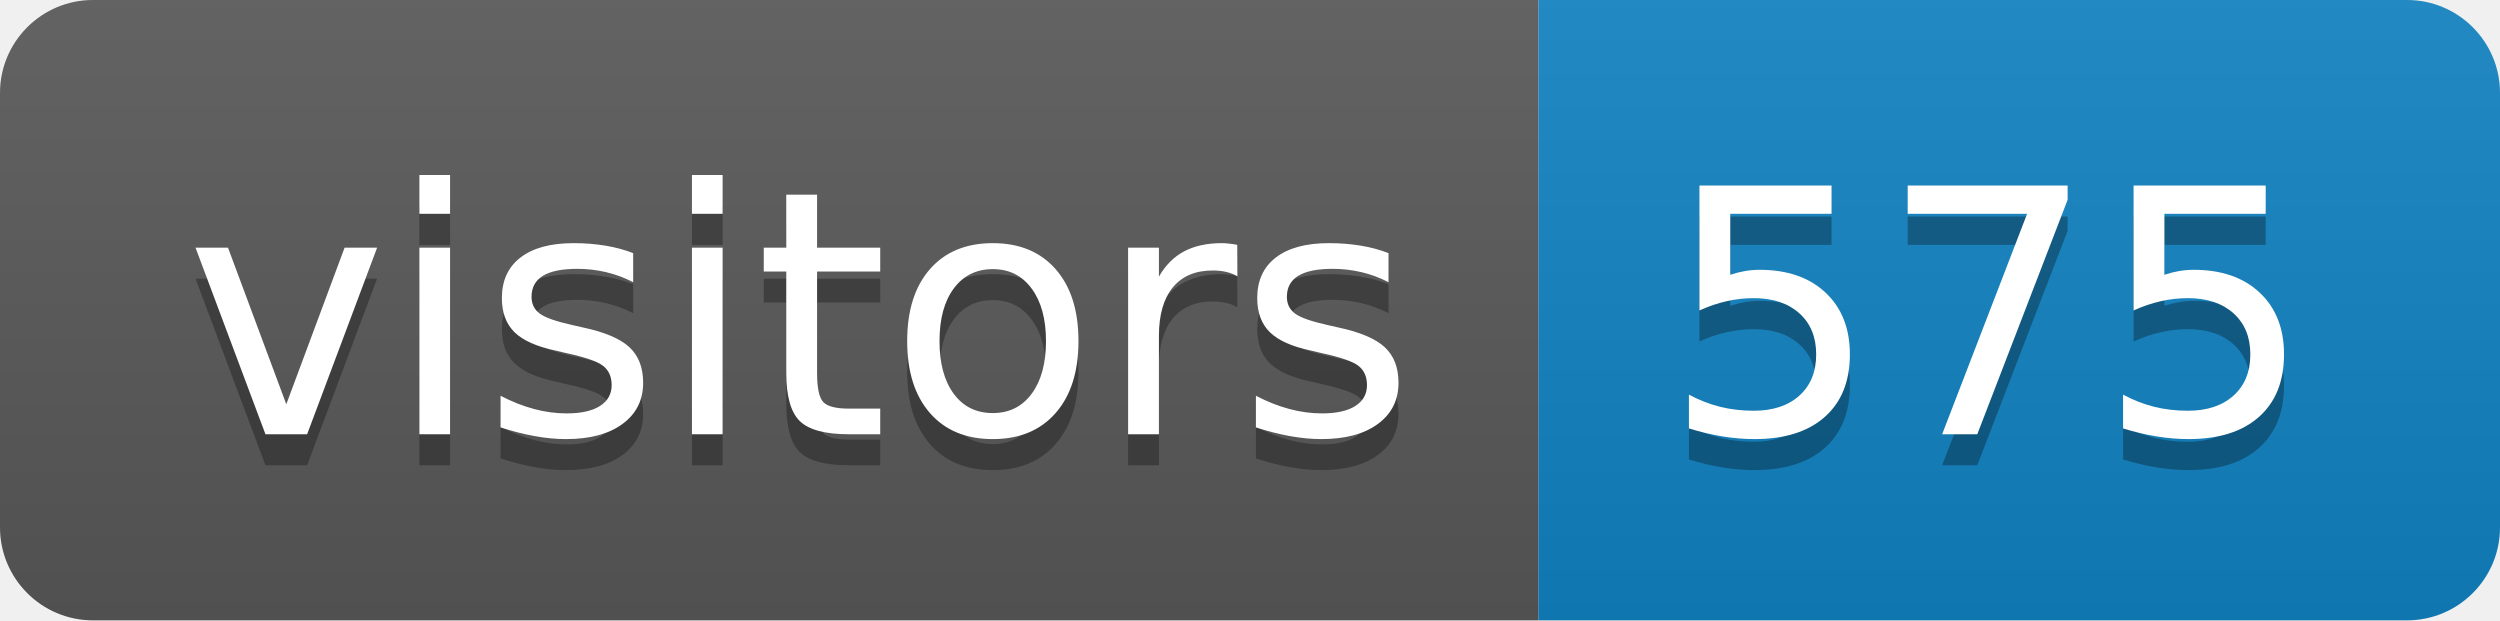
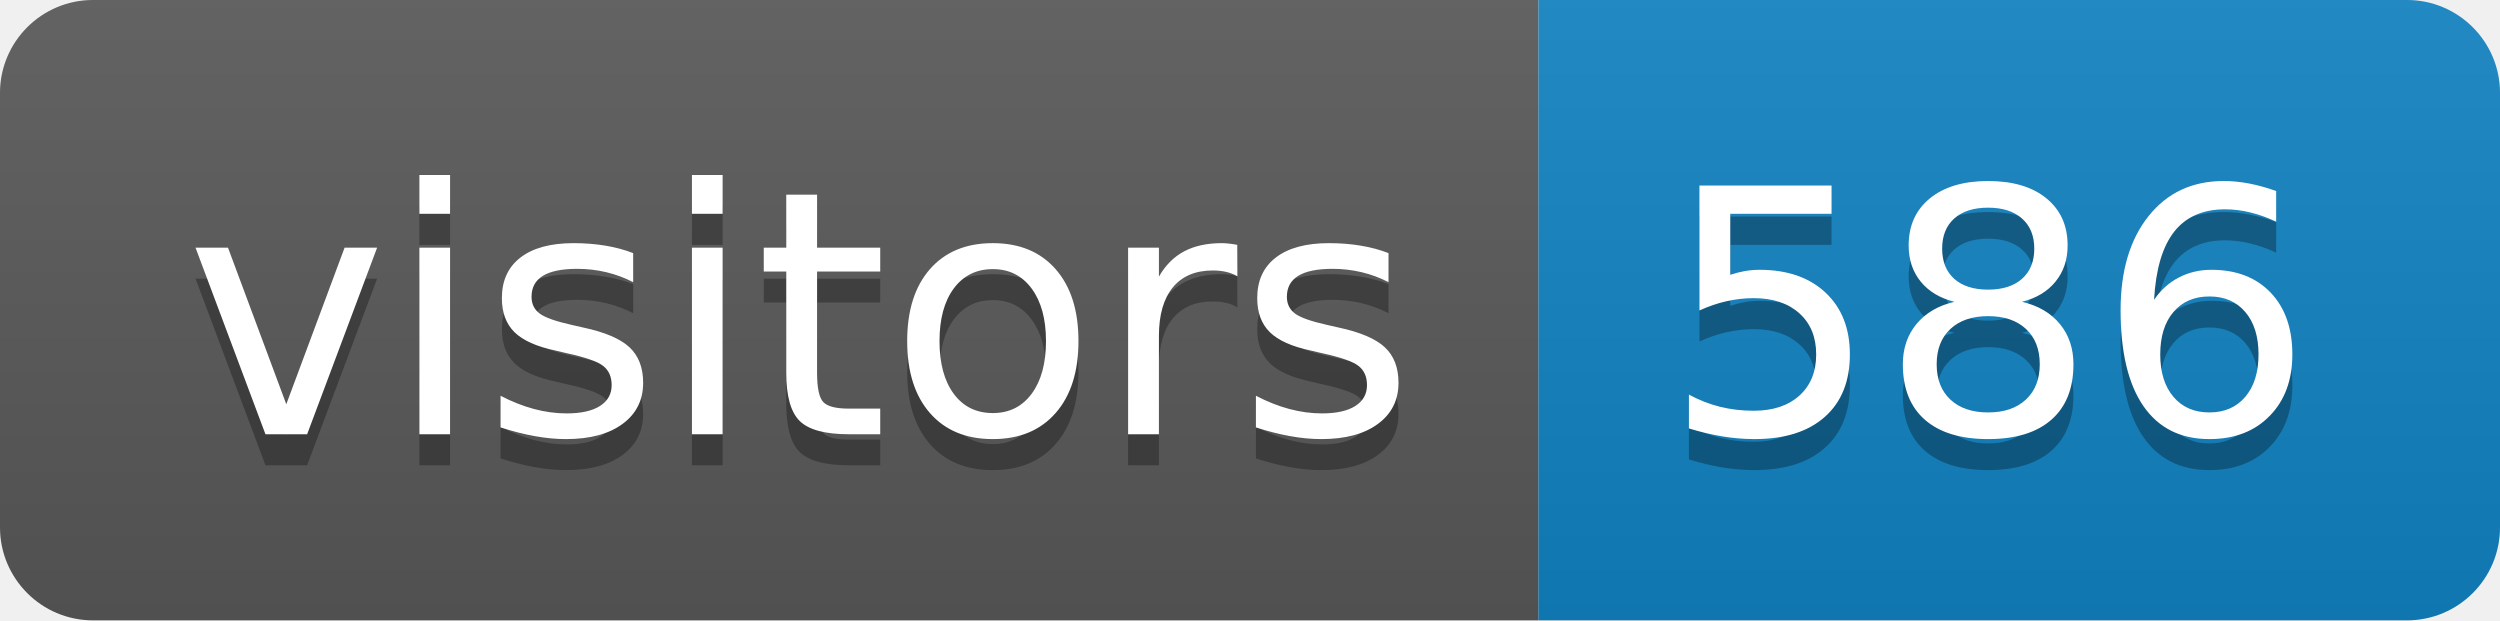
<svg xmlns="http://www.w3.org/2000/svg" height="20" width="80.6">
  <linearGradient id="smooth" x2="0" y2="100%">
    <stop offset="0" stop-color="#bbb" stop-opacity=".1" />
    <stop offset="1" stop-opacity=".1" />
  </linearGradient>
  <clipPath id="round">
    <rect fill="#fff" height="20" rx="3" width="80.6" />
  </clipPath>
  <g clip-path="url(#round)">
    <rect fill="#595959" height="20" width="49.6" />
    <rect fill="#1283c3" height="20" width="31.0" x="49.6" />
    <rect fill="url(#smooth)" height="20" width="80.6" />
  </g>
  <g fill="#fff" font-family="DejaVu Sans,Verdana,Geneva,sans-serif" font-size="110" text-anchor="middle">
    <text fill="#010101" fill-opacity=".3" lengthAdjust="spacing" textLength="396.0" transform="scale(0.1)" x="258.0" y="150">visitors</text>
    <text lengthAdjust="spacing" textLength="396.0" transform="scale(0.1)" x="258.0" y="140">visitors</text>
-     <text fill="#010101" fill-opacity=".3" lengthAdjust="spacing" textLength="210.0" transform="scale(0.1)" x="641.0" y="150">575</text>
-     <text lengthAdjust="spacing" textLength="210.0" transform="scale(0.1)" x="641.0" y="140">575</text>
+     <text fill="#010101" fill-opacity=".3" lengthAdjust="spacing" textLength="210.0" transform="scale(0.1)" x="641.0" y="150">586</text>
+     <text lengthAdjust="spacing" textLength="210.0" transform="scale(0.1)" x="641.0" y="140">586</text>
  </g>
</svg>
